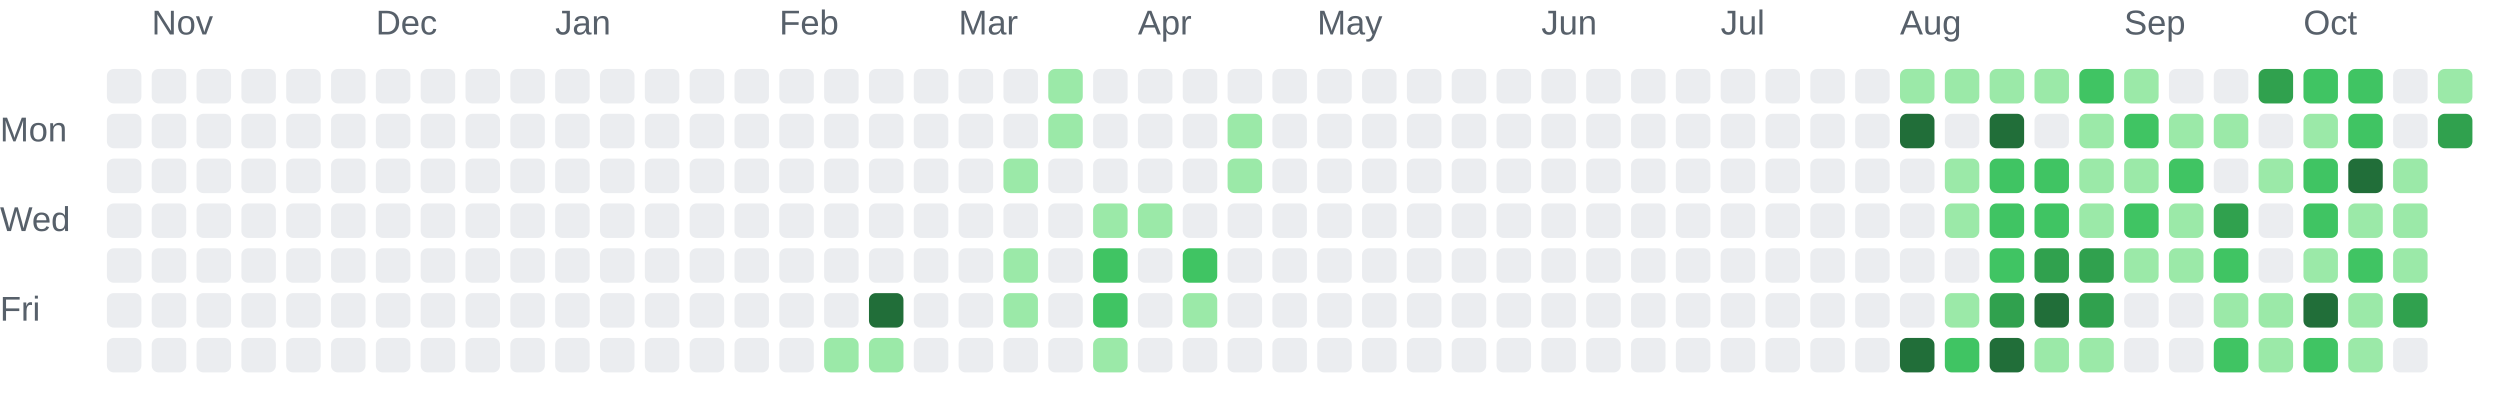
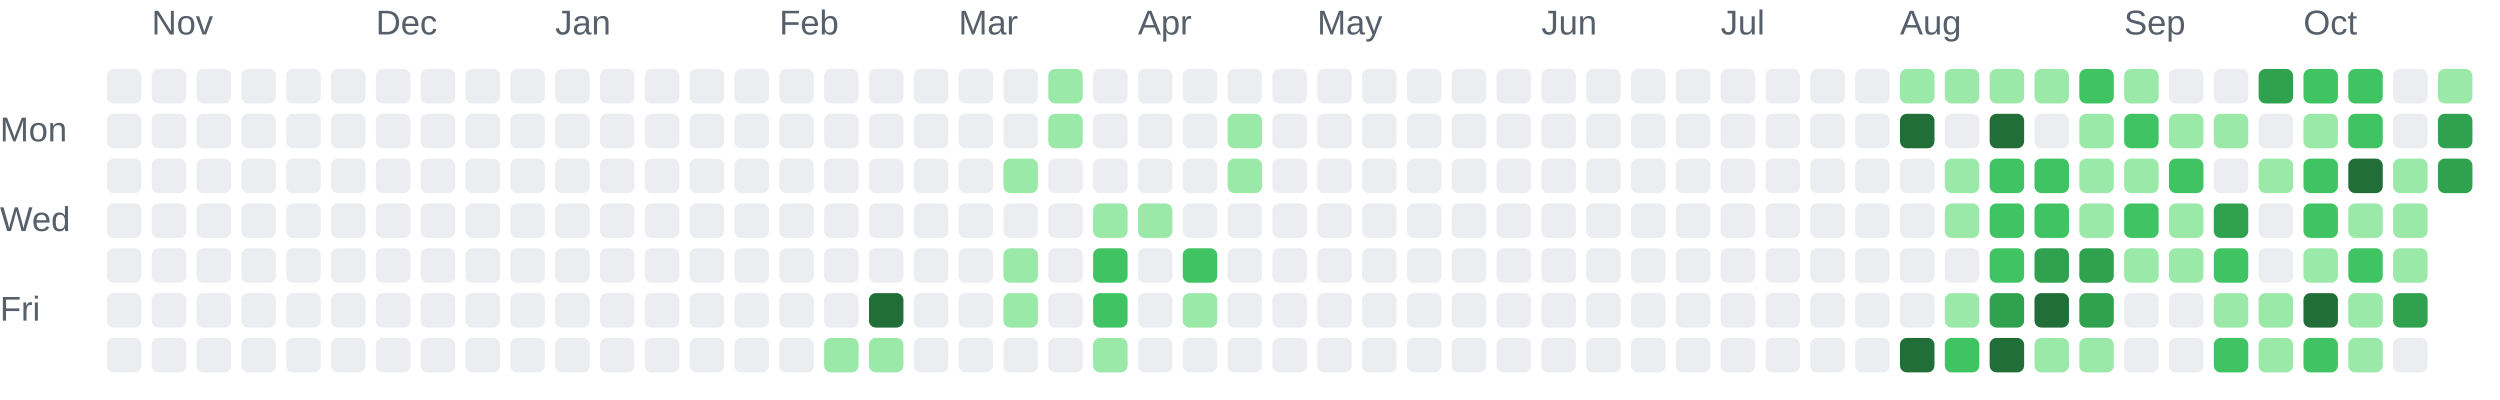
<svg xmlns="http://www.w3.org/2000/svg" role="img" aria-labelledby="chart-title chart-description" viewBox="0 0 725 116">
  <style>.chart-label { fill: #57606a; font: 10px Arial, sans-serif; }</style>
  <text class="chart-label" x="44" y="10">Nov</text>
  <text class="chart-label" x="109" y="10">Dec</text>
  <text class="chart-label" x="161" y="10">Jan</text>
  <text class="chart-label" x="226" y="10">Feb</text>
  <text class="chart-label" x="278" y="10">Mar</text>
  <text class="chart-label" x="330" y="10">Apr</text>
  <text class="chart-label" x="382" y="10">May</text>
  <text class="chart-label" x="447" y="10">Jun</text>
  <text class="chart-label" x="499" y="10">Jul</text>
  <text class="chart-label" x="551" y="10">Aug</text>
  <text class="chart-label" x="616" y="10">Sep</text>
  <text class="chart-label" x="668" y="10">Oct</text>
  <text class="chart-label" x="0" y="41">Mon</text>
  <text class="chart-label" x="0" y="67">Wed</text>
  <text class="chart-label" x="0" y="93">Fri</text>
  <rect x="31" y="20" width="10" height="10" rx="2" fill="#ebedf0">
    </rect>
  <rect x="31" y="33" width="10" height="10" rx="2" fill="#ebedf0">
    </rect>
  <rect x="31" y="46" width="10" height="10" rx="2" fill="#ebedf0">
    </rect>
  <rect x="31" y="59" width="10" height="10" rx="2" fill="#ebedf0">
    </rect>
  <rect x="31" y="72" width="10" height="10" rx="2" fill="#ebedf0">
    </rect>
  <rect x="31" y="85" width="10" height="10" rx="2" fill="#ebedf0">
    </rect>
  <rect x="31" y="98" width="10" height="10" rx="2" fill="#ebedf0">
    </rect>
  <rect x="44" y="20" width="10" height="10" rx="2" fill="#ebedf0">
    </rect>
  <rect x="44" y="33" width="10" height="10" rx="2" fill="#ebedf0">
    </rect>
  <rect x="44" y="46" width="10" height="10" rx="2" fill="#ebedf0">
    </rect>
  <rect x="44" y="59" width="10" height="10" rx="2" fill="#ebedf0">
    </rect>
  <rect x="44" y="72" width="10" height="10" rx="2" fill="#ebedf0">
    </rect>
  <rect x="44" y="85" width="10" height="10" rx="2" fill="#ebedf0">
    </rect>
  <rect x="44" y="98" width="10" height="10" rx="2" fill="#ebedf0">
    </rect>
  <rect x="57" y="20" width="10" height="10" rx="2" fill="#ebedf0">
    </rect>
  <rect x="57" y="33" width="10" height="10" rx="2" fill="#ebedf0">
    </rect>
  <rect x="57" y="46" width="10" height="10" rx="2" fill="#ebedf0">
    </rect>
  <rect x="57" y="59" width="10" height="10" rx="2" fill="#ebedf0">
    </rect>
  <rect x="57" y="72" width="10" height="10" rx="2" fill="#ebedf0">
    </rect>
  <rect x="57" y="85" width="10" height="10" rx="2" fill="#ebedf0">
    </rect>
  <rect x="57" y="98" width="10" height="10" rx="2" fill="#ebedf0">
    </rect>
  <rect x="70" y="20" width="10" height="10" rx="2" fill="#ebedf0">
    </rect>
  <rect x="70" y="33" width="10" height="10" rx="2" fill="#ebedf0">
    </rect>
  <rect x="70" y="46" width="10" height="10" rx="2" fill="#ebedf0">
    </rect>
  <rect x="70" y="59" width="10" height="10" rx="2" fill="#ebedf0">
    </rect>
  <rect x="70" y="72" width="10" height="10" rx="2" fill="#ebedf0">
    </rect>
  <rect x="70" y="85" width="10" height="10" rx="2" fill="#ebedf0">
    </rect>
  <rect x="70" y="98" width="10" height="10" rx="2" fill="#ebedf0">
    </rect>
  <rect x="83" y="20" width="10" height="10" rx="2" fill="#ebedf0">
    </rect>
  <rect x="83" y="33" width="10" height="10" rx="2" fill="#ebedf0">
    </rect>
  <rect x="83" y="46" width="10" height="10" rx="2" fill="#ebedf0">
    </rect>
  <rect x="83" y="59" width="10" height="10" rx="2" fill="#ebedf0">
    </rect>
  <rect x="83" y="72" width="10" height="10" rx="2" fill="#ebedf0">
    </rect>
  <rect x="83" y="85" width="10" height="10" rx="2" fill="#ebedf0">
    </rect>
  <rect x="83" y="98" width="10" height="10" rx="2" fill="#ebedf0">
    </rect>
  <rect x="96" y="20" width="10" height="10" rx="2" fill="#ebedf0">
    </rect>
  <rect x="96" y="33" width="10" height="10" rx="2" fill="#ebedf0">
    </rect>
  <rect x="96" y="46" width="10" height="10" rx="2" fill="#ebedf0">
    </rect>
  <rect x="96" y="59" width="10" height="10" rx="2" fill="#ebedf0">
    </rect>
  <rect x="96" y="72" width="10" height="10" rx="2" fill="#ebedf0">
    </rect>
  <rect x="96" y="85" width="10" height="10" rx="2" fill="#ebedf0">
    </rect>
  <rect x="96" y="98" width="10" height="10" rx="2" fill="#ebedf0">
    </rect>
  <rect x="109" y="20" width="10" height="10" rx="2" fill="#ebedf0">
    </rect>
  <rect x="109" y="33" width="10" height="10" rx="2" fill="#ebedf0">
    </rect>
  <rect x="109" y="46" width="10" height="10" rx="2" fill="#ebedf0">
    </rect>
  <rect x="109" y="59" width="10" height="10" rx="2" fill="#ebedf0">
    </rect>
  <rect x="109" y="72" width="10" height="10" rx="2" fill="#ebedf0">
    </rect>
  <rect x="109" y="85" width="10" height="10" rx="2" fill="#ebedf0">
    </rect>
  <rect x="109" y="98" width="10" height="10" rx="2" fill="#ebedf0">
    </rect>
  <rect x="122" y="20" width="10" height="10" rx="2" fill="#ebedf0">
    </rect>
  <rect x="122" y="33" width="10" height="10" rx="2" fill="#ebedf0">
    </rect>
  <rect x="122" y="46" width="10" height="10" rx="2" fill="#ebedf0">
    </rect>
  <rect x="122" y="59" width="10" height="10" rx="2" fill="#ebedf0">
    </rect>
  <rect x="122" y="72" width="10" height="10" rx="2" fill="#ebedf0">
    </rect>
  <rect x="122" y="85" width="10" height="10" rx="2" fill="#ebedf0">
    </rect>
  <rect x="122" y="98" width="10" height="10" rx="2" fill="#ebedf0">
    </rect>
  <rect x="135" y="20" width="10" height="10" rx="2" fill="#ebedf0">
    </rect>
  <rect x="135" y="33" width="10" height="10" rx="2" fill="#ebedf0">
    </rect>
  <rect x="135" y="46" width="10" height="10" rx="2" fill="#ebedf0">
    </rect>
  <rect x="135" y="59" width="10" height="10" rx="2" fill="#ebedf0">
    </rect>
  <rect x="135" y="72" width="10" height="10" rx="2" fill="#ebedf0">
    </rect>
  <rect x="135" y="85" width="10" height="10" rx="2" fill="#ebedf0">
    </rect>
  <rect x="135" y="98" width="10" height="10" rx="2" fill="#ebedf0">
    </rect>
  <rect x="148" y="20" width="10" height="10" rx="2" fill="#ebedf0">
    </rect>
  <rect x="148" y="33" width="10" height="10" rx="2" fill="#ebedf0">
    </rect>
  <rect x="148" y="46" width="10" height="10" rx="2" fill="#ebedf0">
    </rect>
  <rect x="148" y="59" width="10" height="10" rx="2" fill="#ebedf0">
    </rect>
  <rect x="148" y="72" width="10" height="10" rx="2" fill="#ebedf0">
    </rect>
  <rect x="148" y="85" width="10" height="10" rx="2" fill="#ebedf0">
    </rect>
  <rect x="148" y="98" width="10" height="10" rx="2" fill="#ebedf0">
    </rect>
  <rect x="161" y="20" width="10" height="10" rx="2" fill="#ebedf0">
    </rect>
  <rect x="161" y="33" width="10" height="10" rx="2" fill="#ebedf0">
    </rect>
  <rect x="161" y="46" width="10" height="10" rx="2" fill="#ebedf0">
    </rect>
  <rect x="161" y="59" width="10" height="10" rx="2" fill="#ebedf0">
    </rect>
  <rect x="161" y="72" width="10" height="10" rx="2" fill="#ebedf0">
    </rect>
  <rect x="161" y="85" width="10" height="10" rx="2" fill="#ebedf0">
    </rect>
  <rect x="161" y="98" width="10" height="10" rx="2" fill="#ebedf0">
    </rect>
  <rect x="174" y="20" width="10" height="10" rx="2" fill="#ebedf0">
    </rect>
  <rect x="174" y="33" width="10" height="10" rx="2" fill="#ebedf0">
    </rect>
  <rect x="174" y="46" width="10" height="10" rx="2" fill="#ebedf0">
    </rect>
  <rect x="174" y="59" width="10" height="10" rx="2" fill="#ebedf0">
    </rect>
  <rect x="174" y="72" width="10" height="10" rx="2" fill="#ebedf0">
    </rect>
  <rect x="174" y="85" width="10" height="10" rx="2" fill="#ebedf0">
    </rect>
  <rect x="174" y="98" width="10" height="10" rx="2" fill="#ebedf0">
    </rect>
  <rect x="187" y="20" width="10" height="10" rx="2" fill="#ebedf0">
    </rect>
  <rect x="187" y="33" width="10" height="10" rx="2" fill="#ebedf0">
    </rect>
  <rect x="187" y="46" width="10" height="10" rx="2" fill="#ebedf0">
    </rect>
  <rect x="187" y="59" width="10" height="10" rx="2" fill="#ebedf0">
    </rect>
  <rect x="187" y="72" width="10" height="10" rx="2" fill="#ebedf0">
    </rect>
  <rect x="187" y="85" width="10" height="10" rx="2" fill="#ebedf0">
    </rect>
  <rect x="187" y="98" width="10" height="10" rx="2" fill="#ebedf0">
    </rect>
  <rect x="200" y="20" width="10" height="10" rx="2" fill="#ebedf0">
    </rect>
  <rect x="200" y="33" width="10" height="10" rx="2" fill="#ebedf0">
    </rect>
  <rect x="200" y="46" width="10" height="10" rx="2" fill="#ebedf0">
    </rect>
  <rect x="200" y="59" width="10" height="10" rx="2" fill="#ebedf0">
    </rect>
  <rect x="200" y="72" width="10" height="10" rx="2" fill="#ebedf0">
    </rect>
  <rect x="200" y="85" width="10" height="10" rx="2" fill="#ebedf0">
    </rect>
  <rect x="200" y="98" width="10" height="10" rx="2" fill="#ebedf0">
    </rect>
  <rect x="213" y="20" width="10" height="10" rx="2" fill="#ebedf0">
    </rect>
  <rect x="213" y="33" width="10" height="10" rx="2" fill="#ebedf0">
    </rect>
  <rect x="213" y="46" width="10" height="10" rx="2" fill="#ebedf0">
    </rect>
  <rect x="213" y="59" width="10" height="10" rx="2" fill="#ebedf0">
    </rect>
  <rect x="213" y="72" width="10" height="10" rx="2" fill="#ebedf0">
    </rect>
  <rect x="213" y="85" width="10" height="10" rx="2" fill="#ebedf0">
    </rect>
  <rect x="213" y="98" width="10" height="10" rx="2" fill="#ebedf0">
    </rect>
  <rect x="226" y="20" width="10" height="10" rx="2" fill="#ebedf0">
    </rect>
  <rect x="226" y="33" width="10" height="10" rx="2" fill="#ebedf0">
    </rect>
  <rect x="226" y="46" width="10" height="10" rx="2" fill="#ebedf0">
    </rect>
  <rect x="226" y="59" width="10" height="10" rx="2" fill="#ebedf0">
    </rect>
  <rect x="226" y="72" width="10" height="10" rx="2" fill="#ebedf0">
    </rect>
  <rect x="226" y="85" width="10" height="10" rx="2" fill="#ebedf0">
    </rect>
  <rect x="226" y="98" width="10" height="10" rx="2" fill="#ebedf0">
    </rect>
  <rect x="239" y="20" width="10" height="10" rx="2" fill="#ebedf0">
    </rect>
  <rect x="239" y="33" width="10" height="10" rx="2" fill="#ebedf0">
    </rect>
  <rect x="239" y="46" width="10" height="10" rx="2" fill="#ebedf0">
    </rect>
  <rect x="239" y="59" width="10" height="10" rx="2" fill="#ebedf0">
    </rect>
  <rect x="239" y="72" width="10" height="10" rx="2" fill="#ebedf0">
    </rect>
  <rect x="239" y="85" width="10" height="10" rx="2" fill="#ebedf0">
    </rect>
  <rect x="239" y="98" width="10" height="10" rx="2" fill="#9be9a8">
    </rect>
  <rect x="252" y="20" width="10" height="10" rx="2" fill="#ebedf0">
    </rect>
  <rect x="252" y="33" width="10" height="10" rx="2" fill="#ebedf0">
    </rect>
  <rect x="252" y="46" width="10" height="10" rx="2" fill="#ebedf0">
    </rect>
  <rect x="252" y="59" width="10" height="10" rx="2" fill="#ebedf0">
    </rect>
  <rect x="252" y="72" width="10" height="10" rx="2" fill="#ebedf0">
    </rect>
  <rect x="252" y="85" width="10" height="10" rx="2" fill="#216e39">
    </rect>
  <rect x="252" y="98" width="10" height="10" rx="2" fill="#9be9a8">
    </rect>
  <rect x="265" y="20" width="10" height="10" rx="2" fill="#ebedf0">
    </rect>
  <rect x="265" y="33" width="10" height="10" rx="2" fill="#ebedf0">
    </rect>
  <rect x="265" y="46" width="10" height="10" rx="2" fill="#ebedf0">
    </rect>
  <rect x="265" y="59" width="10" height="10" rx="2" fill="#ebedf0">
    </rect>
  <rect x="265" y="72" width="10" height="10" rx="2" fill="#ebedf0">
    </rect>
  <rect x="265" y="85" width="10" height="10" rx="2" fill="#ebedf0">
    </rect>
  <rect x="265" y="98" width="10" height="10" rx="2" fill="#ebedf0">
    </rect>
  <rect x="278" y="20" width="10" height="10" rx="2" fill="#ebedf0">
    </rect>
  <rect x="278" y="33" width="10" height="10" rx="2" fill="#ebedf0">
    </rect>
  <rect x="278" y="46" width="10" height="10" rx="2" fill="#ebedf0">
    </rect>
  <rect x="278" y="59" width="10" height="10" rx="2" fill="#ebedf0">
    </rect>
  <rect x="278" y="72" width="10" height="10" rx="2" fill="#ebedf0">
    </rect>
  <rect x="278" y="85" width="10" height="10" rx="2" fill="#ebedf0">
    </rect>
  <rect x="278" y="98" width="10" height="10" rx="2" fill="#ebedf0">
    </rect>
  <rect x="291" y="20" width="10" height="10" rx="2" fill="#ebedf0">
    </rect>
  <rect x="291" y="33" width="10" height="10" rx="2" fill="#ebedf0">
    </rect>
  <rect x="291" y="46" width="10" height="10" rx="2" fill="#9be9a8">
    </rect>
  <rect x="291" y="59" width="10" height="10" rx="2" fill="#ebedf0">
    </rect>
  <rect x="291" y="72" width="10" height="10" rx="2" fill="#9be9a8">
    </rect>
  <rect x="291" y="85" width="10" height="10" rx="2" fill="#9be9a8">
    </rect>
  <rect x="291" y="98" width="10" height="10" rx="2" fill="#ebedf0">
    </rect>
  <rect x="304" y="20" width="10" height="10" rx="2" fill="#9be9a8">
    </rect>
  <rect x="304" y="33" width="10" height="10" rx="2" fill="#9be9a8">
    </rect>
  <rect x="304" y="46" width="10" height="10" rx="2" fill="#ebedf0">
    </rect>
  <rect x="304" y="59" width="10" height="10" rx="2" fill="#ebedf0">
    </rect>
  <rect x="304" y="72" width="10" height="10" rx="2" fill="#ebedf0">
    </rect>
  <rect x="304" y="85" width="10" height="10" rx="2" fill="#ebedf0">
    </rect>
  <rect x="304" y="98" width="10" height="10" rx="2" fill="#ebedf0">
    </rect>
  <rect x="317" y="20" width="10" height="10" rx="2" fill="#ebedf0">
    </rect>
  <rect x="317" y="33" width="10" height="10" rx="2" fill="#ebedf0">
    </rect>
  <rect x="317" y="46" width="10" height="10" rx="2" fill="#ebedf0">
    </rect>
  <rect x="317" y="59" width="10" height="10" rx="2" fill="#9be9a8">
    </rect>
  <rect x="317" y="72" width="10" height="10" rx="2" fill="#40c463">
    </rect>
  <rect x="317" y="85" width="10" height="10" rx="2" fill="#40c463">
    </rect>
  <rect x="317" y="98" width="10" height="10" rx="2" fill="#9be9a8">
    </rect>
  <rect x="330" y="20" width="10" height="10" rx="2" fill="#ebedf0">
    </rect>
  <rect x="330" y="33" width="10" height="10" rx="2" fill="#ebedf0">
    </rect>
  <rect x="330" y="46" width="10" height="10" rx="2" fill="#ebedf0">
    </rect>
  <rect x="330" y="59" width="10" height="10" rx="2" fill="#9be9a8">
    </rect>
  <rect x="330" y="72" width="10" height="10" rx="2" fill="#ebedf0">
    </rect>
  <rect x="330" y="85" width="10" height="10" rx="2" fill="#ebedf0">
    </rect>
  <rect x="330" y="98" width="10" height="10" rx="2" fill="#ebedf0">
    </rect>
  <rect x="343" y="20" width="10" height="10" rx="2" fill="#ebedf0">
    </rect>
  <rect x="343" y="33" width="10" height="10" rx="2" fill="#ebedf0">
    </rect>
  <rect x="343" y="46" width="10" height="10" rx="2" fill="#ebedf0">
    </rect>
  <rect x="343" y="59" width="10" height="10" rx="2" fill="#ebedf0">
    </rect>
  <rect x="343" y="72" width="10" height="10" rx="2" fill="#40c463">
    </rect>
  <rect x="343" y="85" width="10" height="10" rx="2" fill="#9be9a8">
    </rect>
  <rect x="343" y="98" width="10" height="10" rx="2" fill="#ebedf0">
    </rect>
  <rect x="356" y="20" width="10" height="10" rx="2" fill="#ebedf0">
    </rect>
  <rect x="356" y="33" width="10" height="10" rx="2" fill="#9be9a8">
    </rect>
  <rect x="356" y="46" width="10" height="10" rx="2" fill="#9be9a8">
    </rect>
  <rect x="356" y="59" width="10" height="10" rx="2" fill="#ebedf0">
    </rect>
  <rect x="356" y="72" width="10" height="10" rx="2" fill="#ebedf0">
    </rect>
  <rect x="356" y="85" width="10" height="10" rx="2" fill="#ebedf0">
    </rect>
  <rect x="356" y="98" width="10" height="10" rx="2" fill="#ebedf0">
    </rect>
  <rect x="369" y="20" width="10" height="10" rx="2" fill="#ebedf0">
    </rect>
  <rect x="369" y="33" width="10" height="10" rx="2" fill="#ebedf0">
    </rect>
  <rect x="369" y="46" width="10" height="10" rx="2" fill="#ebedf0">
    </rect>
  <rect x="369" y="59" width="10" height="10" rx="2" fill="#ebedf0">
    </rect>
  <rect x="369" y="72" width="10" height="10" rx="2" fill="#ebedf0">
    </rect>
  <rect x="369" y="85" width="10" height="10" rx="2" fill="#ebedf0">
    </rect>
  <rect x="369" y="98" width="10" height="10" rx="2" fill="#ebedf0">
    </rect>
  <rect x="382" y="20" width="10" height="10" rx="2" fill="#ebedf0">
    </rect>
  <rect x="382" y="33" width="10" height="10" rx="2" fill="#ebedf0">
    </rect>
  <rect x="382" y="46" width="10" height="10" rx="2" fill="#ebedf0">
    </rect>
  <rect x="382" y="59" width="10" height="10" rx="2" fill="#ebedf0">
    </rect>
  <rect x="382" y="72" width="10" height="10" rx="2" fill="#ebedf0">
    </rect>
  <rect x="382" y="85" width="10" height="10" rx="2" fill="#ebedf0">
    </rect>
  <rect x="382" y="98" width="10" height="10" rx="2" fill="#ebedf0">
    </rect>
  <rect x="395" y="20" width="10" height="10" rx="2" fill="#ebedf0">
    </rect>
  <rect x="395" y="33" width="10" height="10" rx="2" fill="#ebedf0">
    </rect>
  <rect x="395" y="46" width="10" height="10" rx="2" fill="#ebedf0">
    </rect>
  <rect x="395" y="59" width="10" height="10" rx="2" fill="#ebedf0">
    </rect>
  <rect x="395" y="72" width="10" height="10" rx="2" fill="#ebedf0">
    </rect>
  <rect x="395" y="85" width="10" height="10" rx="2" fill="#ebedf0">
    </rect>
  <rect x="395" y="98" width="10" height="10" rx="2" fill="#ebedf0">
    </rect>
  <rect x="408" y="20" width="10" height="10" rx="2" fill="#ebedf0">
    </rect>
  <rect x="408" y="33" width="10" height="10" rx="2" fill="#ebedf0">
    </rect>
  <rect x="408" y="46" width="10" height="10" rx="2" fill="#ebedf0">
    </rect>
  <rect x="408" y="59" width="10" height="10" rx="2" fill="#ebedf0">
    </rect>
  <rect x="408" y="72" width="10" height="10" rx="2" fill="#ebedf0">
    </rect>
  <rect x="408" y="85" width="10" height="10" rx="2" fill="#ebedf0">
    </rect>
  <rect x="408" y="98" width="10" height="10" rx="2" fill="#ebedf0">
    </rect>
  <rect x="421" y="20" width="10" height="10" rx="2" fill="#ebedf0">
    </rect>
  <rect x="421" y="33" width="10" height="10" rx="2" fill="#ebedf0">
    </rect>
  <rect x="421" y="46" width="10" height="10" rx="2" fill="#ebedf0">
    </rect>
  <rect x="421" y="59" width="10" height="10" rx="2" fill="#ebedf0">
    </rect>
  <rect x="421" y="72" width="10" height="10" rx="2" fill="#ebedf0">
    </rect>
  <rect x="421" y="85" width="10" height="10" rx="2" fill="#ebedf0">
    </rect>
  <rect x="421" y="98" width="10" height="10" rx="2" fill="#ebedf0">
    </rect>
  <rect x="434" y="20" width="10" height="10" rx="2" fill="#ebedf0">
    </rect>
  <rect x="434" y="33" width="10" height="10" rx="2" fill="#ebedf0">
    </rect>
  <rect x="434" y="46" width="10" height="10" rx="2" fill="#ebedf0">
    </rect>
  <rect x="434" y="59" width="10" height="10" rx="2" fill="#ebedf0">
    </rect>
  <rect x="434" y="72" width="10" height="10" rx="2" fill="#ebedf0">
    </rect>
  <rect x="434" y="85" width="10" height="10" rx="2" fill="#ebedf0">
    </rect>
  <rect x="434" y="98" width="10" height="10" rx="2" fill="#ebedf0">
    </rect>
  <rect x="447" y="20" width="10" height="10" rx="2" fill="#ebedf0">
    </rect>
  <rect x="447" y="33" width="10" height="10" rx="2" fill="#ebedf0">
    </rect>
  <rect x="447" y="46" width="10" height="10" rx="2" fill="#ebedf0">
    </rect>
  <rect x="447" y="59" width="10" height="10" rx="2" fill="#ebedf0">
    </rect>
  <rect x="447" y="72" width="10" height="10" rx="2" fill="#ebedf0">
    </rect>
  <rect x="447" y="85" width="10" height="10" rx="2" fill="#ebedf0">
    </rect>
  <rect x="447" y="98" width="10" height="10" rx="2" fill="#ebedf0">
    </rect>
  <rect x="460" y="20" width="10" height="10" rx="2" fill="#ebedf0">
    </rect>
  <rect x="460" y="33" width="10" height="10" rx="2" fill="#ebedf0">
    </rect>
  <rect x="460" y="46" width="10" height="10" rx="2" fill="#ebedf0">
    </rect>
  <rect x="460" y="59" width="10" height="10" rx="2" fill="#ebedf0">
    </rect>
  <rect x="460" y="72" width="10" height="10" rx="2" fill="#ebedf0">
    </rect>
  <rect x="460" y="85" width="10" height="10" rx="2" fill="#ebedf0">
    </rect>
  <rect x="460" y="98" width="10" height="10" rx="2" fill="#ebedf0">
    </rect>
  <rect x="473" y="20" width="10" height="10" rx="2" fill="#ebedf0">
    </rect>
  <rect x="473" y="33" width="10" height="10" rx="2" fill="#ebedf0">
    </rect>
  <rect x="473" y="46" width="10" height="10" rx="2" fill="#ebedf0">
    </rect>
  <rect x="473" y="59" width="10" height="10" rx="2" fill="#ebedf0">
    </rect>
  <rect x="473" y="72" width="10" height="10" rx="2" fill="#ebedf0">
    </rect>
  <rect x="473" y="85" width="10" height="10" rx="2" fill="#ebedf0">
    </rect>
  <rect x="473" y="98" width="10" height="10" rx="2" fill="#ebedf0">
    </rect>
  <rect x="486" y="20" width="10" height="10" rx="2" fill="#ebedf0">
    </rect>
  <rect x="486" y="33" width="10" height="10" rx="2" fill="#ebedf0">
    </rect>
  <rect x="486" y="46" width="10" height="10" rx="2" fill="#ebedf0">
    </rect>
  <rect x="486" y="59" width="10" height="10" rx="2" fill="#ebedf0">
    </rect>
  <rect x="486" y="72" width="10" height="10" rx="2" fill="#ebedf0">
    </rect>
  <rect x="486" y="85" width="10" height="10" rx="2" fill="#ebedf0">
    </rect>
  <rect x="486" y="98" width="10" height="10" rx="2" fill="#ebedf0">
    </rect>
  <rect x="499" y="20" width="10" height="10" rx="2" fill="#ebedf0">
    </rect>
  <rect x="499" y="33" width="10" height="10" rx="2" fill="#ebedf0">
    </rect>
  <rect x="499" y="46" width="10" height="10" rx="2" fill="#ebedf0">
    </rect>
  <rect x="499" y="59" width="10" height="10" rx="2" fill="#ebedf0">
    </rect>
  <rect x="499" y="72" width="10" height="10" rx="2" fill="#ebedf0">
    </rect>
  <rect x="499" y="85" width="10" height="10" rx="2" fill="#ebedf0">
    </rect>
  <rect x="499" y="98" width="10" height="10" rx="2" fill="#ebedf0">
    </rect>
  <rect x="512" y="20" width="10" height="10" rx="2" fill="#ebedf0">
    </rect>
  <rect x="512" y="33" width="10" height="10" rx="2" fill="#ebedf0">
    </rect>
  <rect x="512" y="46" width="10" height="10" rx="2" fill="#ebedf0">
    </rect>
  <rect x="512" y="59" width="10" height="10" rx="2" fill="#ebedf0">
    </rect>
  <rect x="512" y="72" width="10" height="10" rx="2" fill="#ebedf0">
    </rect>
  <rect x="512" y="85" width="10" height="10" rx="2" fill="#ebedf0">
    </rect>
  <rect x="512" y="98" width="10" height="10" rx="2" fill="#ebedf0">
    </rect>
  <rect x="525" y="20" width="10" height="10" rx="2" fill="#ebedf0">
    </rect>
  <rect x="525" y="33" width="10" height="10" rx="2" fill="#ebedf0">
    </rect>
  <rect x="525" y="46" width="10" height="10" rx="2" fill="#ebedf0">
    </rect>
  <rect x="525" y="59" width="10" height="10" rx="2" fill="#ebedf0">
    </rect>
  <rect x="525" y="72" width="10" height="10" rx="2" fill="#ebedf0">
    </rect>
  <rect x="525" y="85" width="10" height="10" rx="2" fill="#ebedf0">
    </rect>
  <rect x="525" y="98" width="10" height="10" rx="2" fill="#ebedf0">
    </rect>
  <rect x="538" y="20" width="10" height="10" rx="2" fill="#ebedf0">
    </rect>
  <rect x="538" y="33" width="10" height="10" rx="2" fill="#ebedf0">
    </rect>
  <rect x="538" y="46" width="10" height="10" rx="2" fill="#ebedf0">
    </rect>
  <rect x="538" y="59" width="10" height="10" rx="2" fill="#ebedf0">
    </rect>
  <rect x="538" y="72" width="10" height="10" rx="2" fill="#ebedf0">
    </rect>
  <rect x="538" y="85" width="10" height="10" rx="2" fill="#ebedf0">
    </rect>
  <rect x="538" y="98" width="10" height="10" rx="2" fill="#ebedf0">
    </rect>
  <rect x="551" y="20" width="10" height="10" rx="2" fill="#9be9a8">
    </rect>
  <rect x="551" y="33" width="10" height="10" rx="2" fill="#216e39">
    </rect>
  <rect x="551" y="46" width="10" height="10" rx="2" fill="#ebedf0">
    </rect>
  <rect x="551" y="59" width="10" height="10" rx="2" fill="#ebedf0">
    </rect>
  <rect x="551" y="72" width="10" height="10" rx="2" fill="#ebedf0">
    </rect>
  <rect x="551" y="85" width="10" height="10" rx="2" fill="#ebedf0">
    </rect>
  <rect x="551" y="98" width="10" height="10" rx="2" fill="#216e39">
    </rect>
  <rect x="564" y="20" width="10" height="10" rx="2" fill="#9be9a8">
    </rect>
  <rect x="564" y="33" width="10" height="10" rx="2" fill="#ebedf0">
    </rect>
  <rect x="564" y="46" width="10" height="10" rx="2" fill="#9be9a8">
    </rect>
  <rect x="564" y="59" width="10" height="10" rx="2" fill="#9be9a8">
    </rect>
  <rect x="564" y="72" width="10" height="10" rx="2" fill="#ebedf0">
    </rect>
  <rect x="564" y="85" width="10" height="10" rx="2" fill="#9be9a8">
    </rect>
  <rect x="564" y="98" width="10" height="10" rx="2" fill="#40c463">
    </rect>
  <rect x="577" y="20" width="10" height="10" rx="2" fill="#9be9a8">
    </rect>
  <rect x="577" y="33" width="10" height="10" rx="2" fill="#216e39">
    </rect>
  <rect x="577" y="46" width="10" height="10" rx="2" fill="#40c463">
    </rect>
  <rect x="577" y="59" width="10" height="10" rx="2" fill="#40c463">
    </rect>
  <rect x="577" y="72" width="10" height="10" rx="2" fill="#40c463">
    </rect>
  <rect x="577" y="85" width="10" height="10" rx="2" fill="#30a14e">
    </rect>
  <rect x="577" y="98" width="10" height="10" rx="2" fill="#216e39">
    </rect>
  <rect x="590" y="20" width="10" height="10" rx="2" fill="#9be9a8">
    </rect>
  <rect x="590" y="33" width="10" height="10" rx="2" fill="#ebedf0">
    </rect>
  <rect x="590" y="46" width="10" height="10" rx="2" fill="#40c463">
    </rect>
  <rect x="590" y="59" width="10" height="10" rx="2" fill="#40c463">
    </rect>
  <rect x="590" y="72" width="10" height="10" rx="2" fill="#30a14e">
    </rect>
  <rect x="590" y="85" width="10" height="10" rx="2" fill="#216e39">
    </rect>
  <rect x="590" y="98" width="10" height="10" rx="2" fill="#9be9a8">
    </rect>
  <rect x="603" y="20" width="10" height="10" rx="2" fill="#40c463">
    </rect>
  <rect x="603" y="33" width="10" height="10" rx="2" fill="#9be9a8">
    </rect>
  <rect x="603" y="46" width="10" height="10" rx="2" fill="#9be9a8">
    </rect>
  <rect x="603" y="59" width="10" height="10" rx="2" fill="#9be9a8">
    </rect>
  <rect x="603" y="72" width="10" height="10" rx="2" fill="#30a14e">
    </rect>
  <rect x="603" y="85" width="10" height="10" rx="2" fill="#30a14e">
    </rect>
  <rect x="603" y="98" width="10" height="10" rx="2" fill="#9be9a8">
    </rect>
  <rect x="616" y="20" width="10" height="10" rx="2" fill="#9be9a8">
    </rect>
  <rect x="616" y="33" width="10" height="10" rx="2" fill="#40c463">
    </rect>
  <rect x="616" y="46" width="10" height="10" rx="2" fill="#9be9a8">
    </rect>
  <rect x="616" y="59" width="10" height="10" rx="2" fill="#40c463">
    </rect>
  <rect x="616" y="72" width="10" height="10" rx="2" fill="#9be9a8">
    </rect>
  <rect x="616" y="85" width="10" height="10" rx="2" fill="#ebedf0">
    </rect>
  <rect x="616" y="98" width="10" height="10" rx="2" fill="#ebedf0">
    </rect>
  <rect x="629" y="20" width="10" height="10" rx="2" fill="#ebedf0">
    </rect>
  <rect x="629" y="33" width="10" height="10" rx="2" fill="#9be9a8">
    </rect>
  <rect x="629" y="46" width="10" height="10" rx="2" fill="#40c463">
    </rect>
  <rect x="629" y="59" width="10" height="10" rx="2" fill="#9be9a8">
    </rect>
  <rect x="629" y="72" width="10" height="10" rx="2" fill="#9be9a8">
    </rect>
  <rect x="629" y="85" width="10" height="10" rx="2" fill="#ebedf0">
    </rect>
  <rect x="629" y="98" width="10" height="10" rx="2" fill="#ebedf0">
    </rect>
  <rect x="642" y="20" width="10" height="10" rx="2" fill="#ebedf0">
    </rect>
  <rect x="642" y="33" width="10" height="10" rx="2" fill="#9be9a8">
    </rect>
  <rect x="642" y="46" width="10" height="10" rx="2" fill="#ebedf0">
    </rect>
  <rect x="642" y="59" width="10" height="10" rx="2" fill="#30a14e">
    </rect>
  <rect x="642" y="72" width="10" height="10" rx="2" fill="#40c463">
    </rect>
  <rect x="642" y="85" width="10" height="10" rx="2" fill="#9be9a8">
    </rect>
  <rect x="642" y="98" width="10" height="10" rx="2" fill="#40c463">
    </rect>
  <rect x="655" y="20" width="10" height="10" rx="2" fill="#30a14e">
    </rect>
  <rect x="655" y="33" width="10" height="10" rx="2" fill="#ebedf0">
    </rect>
  <rect x="655" y="46" width="10" height="10" rx="2" fill="#9be9a8">
    </rect>
  <rect x="655" y="59" width="10" height="10" rx="2" fill="#ebedf0">
    </rect>
  <rect x="655" y="72" width="10" height="10" rx="2" fill="#ebedf0">
    </rect>
  <rect x="655" y="85" width="10" height="10" rx="2" fill="#9be9a8">
    </rect>
  <rect x="655" y="98" width="10" height="10" rx="2" fill="#9be9a8">
    </rect>
  <rect x="668" y="20" width="10" height="10" rx="2" fill="#40c463">
    </rect>
  <rect x="668" y="33" width="10" height="10" rx="2" fill="#9be9a8">
    </rect>
  <rect x="668" y="46" width="10" height="10" rx="2" fill="#40c463">
    </rect>
  <rect x="668" y="59" width="10" height="10" rx="2" fill="#40c463">
    </rect>
  <rect x="668" y="72" width="10" height="10" rx="2" fill="#9be9a8">
    </rect>
  <rect x="668" y="85" width="10" height="10" rx="2" fill="#216e39">
    </rect>
  <rect x="668" y="98" width="10" height="10" rx="2" fill="#40c463">
    </rect>
  <rect x="681" y="20" width="10" height="10" rx="2" fill="#40c463">
    </rect>
  <rect x="681" y="33" width="10" height="10" rx="2" fill="#40c463">
    </rect>
  <rect x="681" y="46" width="10" height="10" rx="2" fill="#216e39">
    </rect>
  <rect x="681" y="59" width="10" height="10" rx="2" fill="#9be9a8">
    </rect>
  <rect x="681" y="72" width="10" height="10" rx="2" fill="#40c463">
    </rect>
  <rect x="681" y="85" width="10" height="10" rx="2" fill="#9be9a8">
    </rect>
  <rect x="681" y="98" width="10" height="10" rx="2" fill="#9be9a8">
    </rect>
  <rect x="694" y="20" width="10" height="10" rx="2" fill="#ebedf0">
    </rect>
  <rect x="694" y="33" width="10" height="10" rx="2" fill="#ebedf0">
    </rect>
  <rect x="694" y="46" width="10" height="10" rx="2" fill="#9be9a8">
    </rect>
  <rect x="694" y="59" width="10" height="10" rx="2" fill="#9be9a8">
    </rect>
  <rect x="694" y="72" width="10" height="10" rx="2" fill="#9be9a8">
    </rect>
  <rect x="694" y="85" width="10" height="10" rx="2" fill="#30a14e">
    </rect>
  <rect x="694" y="98" width="10" height="10" rx="2" fill="#ebedf0">
    </rect>
  <rect x="707" y="20" width="10" height="10" rx="2" fill="#9be9a8">
    </rect>
  <rect x="707" y="33" width="10" height="10" rx="2" fill="#30a14e">
    </rect>
+   <rect x="707" y="46" width="10" height="10" rx="2" fill="#30a14e">
+     </rect>
</svg>
